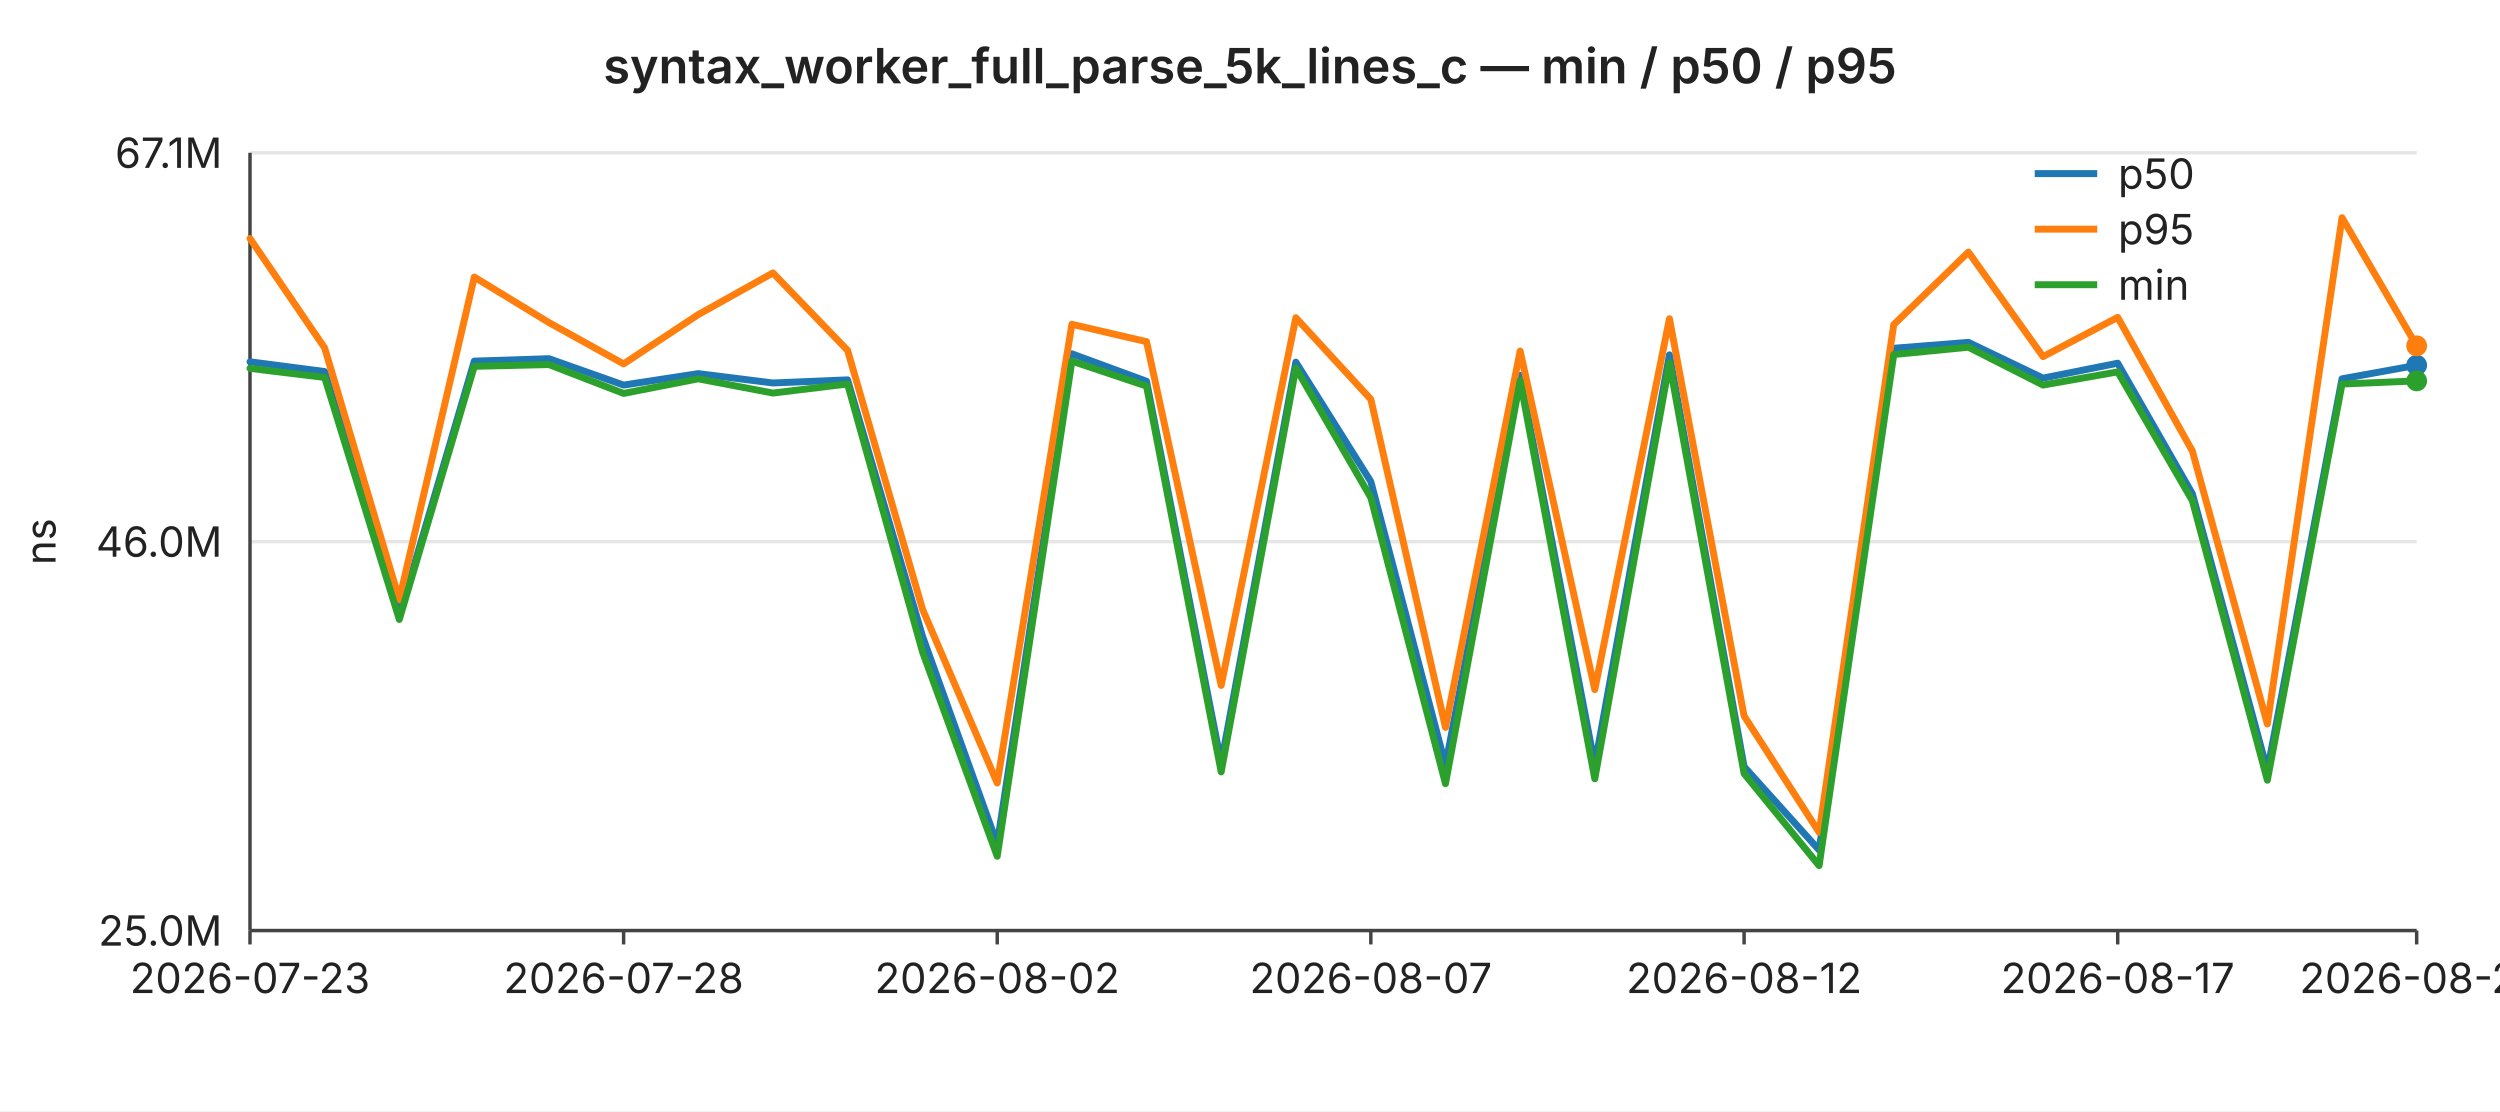
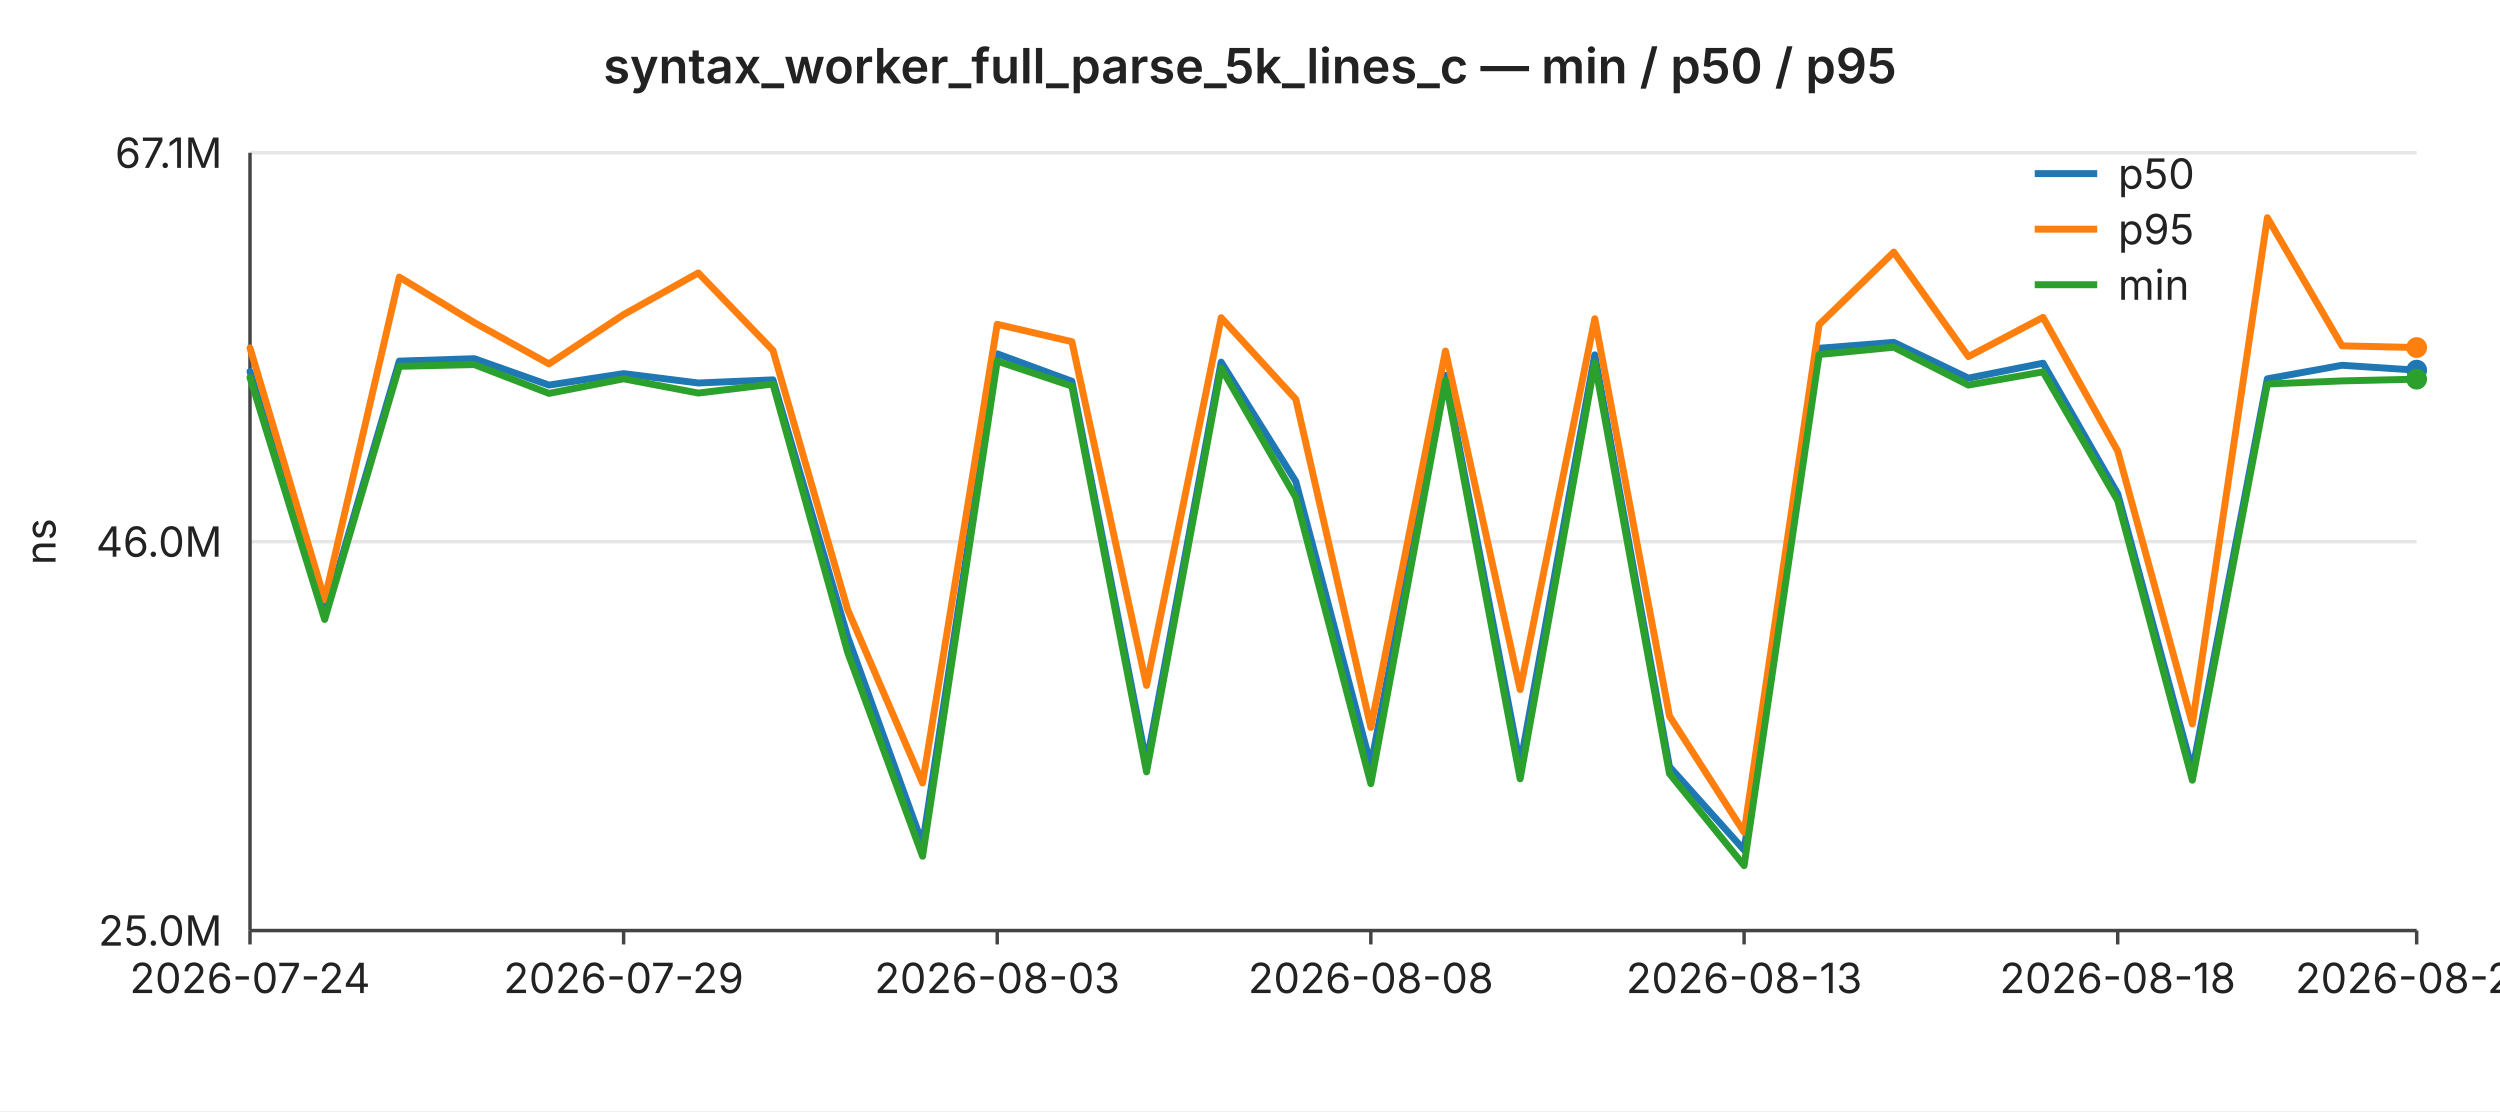
<svg xmlns="http://www.w3.org/2000/svg" width="720" height="320" viewBox="0 0 720 320" font-family="-apple-system,BlinkMacSystemFont,Segoe UI,sans-serif" font-size="12">
  <rect width="720" height="320" fill="#ffffff" />
  <text x="360" y="24" text-anchor="middle" font-size="14" font-weight="600" fill="#222">syntax_worker_full_parse_5k_lines_c — min / p50 / p95</text>
  <line x1="72" y1="44.0" x2="696" y2="44.0" stroke="#e6e6e6" stroke-width="1" />
  <text x="64" y="44.0" text-anchor="end" dominant-baseline="middle" fill="#222">67.1M</text>
  <line x1="72" y1="156.0" x2="696" y2="156.0" stroke="#e6e6e6" stroke-width="1" />
  <text x="64" y="156.0" text-anchor="end" dominant-baseline="middle" fill="#222">46.0M</text>
  <line x1="72" y1="268.0" x2="696" y2="268.0" stroke="#e6e6e6" stroke-width="1" />
  <text x="64" y="268.0" text-anchor="end" dominant-baseline="middle" fill="#222">25.0M</text>
  <text x="16" y="156" text-anchor="middle" fill="#222" transform="rotate(-90 16 156)">ns</text>
  <line x1="72" y1="44" x2="72" y2="268" stroke="#444" stroke-width="1" />
  <line x1="72" y1="268" x2="696" y2="268" stroke="#444" stroke-width="1" />
  <line x1="72.0" y1="268" x2="72.0" y2="272" stroke="#444" stroke-width="1" />
-   <text x="72.0" y="286" text-anchor="middle" fill="#222">2026-07-23</text>
+   <text x="72.0" y="286" text-anchor="middle" fill="#222">2026-07-24</text>
  <line x1="179.6" y1="268" x2="179.6" y2="272" stroke="#444" stroke-width="1" />
-   <text x="179.6" y="286" text-anchor="middle" fill="#222">2026-07-28</text>
+   <text x="179.6" y="286" text-anchor="middle" fill="#222">2026-07-29</text>
  <line x1="287.2" y1="268" x2="287.2" y2="272" stroke="#444" stroke-width="1" />
-   <text x="287.2" y="286" text-anchor="middle" fill="#222">2026-08-02</text>
+   <text x="287.2" y="286" text-anchor="middle" fill="#222">2026-08-03</text>
  <line x1="394.8" y1="268" x2="394.8" y2="272" stroke="#444" stroke-width="1" />
-   <text x="394.8" y="286" text-anchor="middle" fill="#222">2026-08-07</text>
+   <text x="394.8" y="286" text-anchor="middle" fill="#222">2026-08-08</text>
  <line x1="502.3" y1="268" x2="502.3" y2="272" stroke="#444" stroke-width="1" />
-   <text x="502.3" y="286" text-anchor="middle" fill="#222">2026-08-12</text>
+   <text x="502.3" y="286" text-anchor="middle" fill="#222">2026-08-13</text>
  <line x1="609.9" y1="268" x2="609.9" y2="272" stroke="#444" stroke-width="1" />
-   <text x="609.9" y="286" text-anchor="middle" fill="#222">2026-08-17</text>
+   <text x="609.9" y="286" text-anchor="middle" fill="#222">2026-08-18</text>
  <line x1="696.0" y1="268" x2="696.0" y2="272" stroke="#444" stroke-width="1" />
-   <text x="696.0" y="286" text-anchor="middle" fill="#222">2026-08-21</text>
-   <polyline fill="none" stroke="#1f77b4" stroke-width="2" stroke-linejoin="round" stroke-linecap="round" points="72.0,104.2 93.5,107.0 115.0,177.3 136.6,104.0 158.1,103.3 179.6,110.9 201.1,107.6 222.6,110.3 244.1,109.4 265.7,183.3 287.2,243.1 308.7,101.9 330.2,109.8 351.7,219.8 373.2,104.3 394.8,138.7 416.3,220.4 437.8,108.1 459.3,220.3 480.8,102.2 502.3,220.8 523.9,244.8 545.4,100.3 566.9,98.6 588.4,108.9 609.9,104.6 631.4,142.2 653.0,221.9 674.5,109.1 696.0,105.2" />
-   <circle cx="696.0" cy="105.2" r="3" fill="#1f77b4" />
-   <polyline fill="none" stroke="#ff7f0e" stroke-width="2" stroke-linejoin="round" stroke-linecap="round" points="72.0,68.7 93.5,100.2 115.0,172.7 136.6,79.8 158.1,92.9 179.6,104.8 201.1,90.6 222.6,78.6 244.1,100.9 265.7,175.5 287.2,225.5 308.7,93.4 330.2,98.4 351.7,197.4 373.2,91.5 394.8,115.0 416.3,209.5 437.8,101.1 459.3,198.6 480.8,91.8 502.3,206.2 523.9,239.7 545.4,93.5 566.9,72.6 588.4,102.7 609.9,91.4 631.4,129.9 653.0,208.5 674.5,62.7 696.0,99.6" />
-   <circle cx="696.0" cy="99.6" r="3" fill="#ff7f0e" />
-   <polyline fill="none" stroke="#2ca02c" stroke-width="2" stroke-linejoin="round" stroke-linecap="round" points="72.0,106.1 93.5,108.7 115.0,178.4 136.6,105.5 158.1,105.0 179.6,113.3 201.1,109.1 222.6,113.2 244.1,110.6 265.7,187.8 287.2,246.6 308.7,104.0 330.2,111.2 351.7,222.3 373.2,106.0 394.8,143.3 416.3,225.7 437.8,109.6 459.3,224.3 480.8,104.5 502.3,222.8 523.9,249.3 545.4,102.1 566.9,100.0 588.4,110.9 609.9,107.1 631.4,144.2 653.0,224.7 674.5,110.6 696.0,109.7" />
-   <circle cx="696.0" cy="109.7" r="3" fill="#2ca02c" />
+   <text x="696.0" y="286" text-anchor="middle" fill="#222">2026-08-22</text>
+   <polyline fill="none" stroke="#1f77b4" stroke-width="2" stroke-linejoin="round" stroke-linecap="round" points="72.0,107.0 93.5,177.3 115.0,104.0 136.6,103.3 158.1,110.9 179.6,107.6 201.1,110.3 222.6,109.4 244.1,183.3 265.7,243.1 287.2,101.9 308.7,109.8 330.2,219.8 351.7,104.3 373.2,138.7 394.8,220.4 416.3,108.1 437.8,220.3 459.3,102.2 480.8,220.8 502.3,244.8 523.9,100.3 545.4,98.6 566.9,108.9 588.4,104.6 609.9,142.2 631.4,221.9 653.0,109.1 674.5,105.2 696.0,106.6" />
+   <circle cx="696.0" cy="106.6" r="3" fill="#1f77b4" />
+   <polyline fill="none" stroke="#ff7f0e" stroke-width="2" stroke-linejoin="round" stroke-linecap="round" points="72.0,100.2 93.5,172.7 115.0,79.8 136.6,92.9 158.1,104.8 179.6,90.6 201.1,78.6 222.6,100.9 244.1,175.5 265.7,225.5 287.2,93.4 308.7,98.4 330.2,197.4 351.7,91.5 373.2,115.0 394.8,209.5 416.3,101.1 437.8,198.6 459.3,91.8 480.8,206.2 502.3,239.7 523.9,93.5 545.4,72.6 566.9,102.7 588.4,91.4 609.9,129.9 631.4,208.5 653.0,62.7 674.5,99.6 696.0,100.1" />
+   <circle cx="696.0" cy="100.1" r="3" fill="#ff7f0e" />
+   <polyline fill="none" stroke="#2ca02c" stroke-width="2" stroke-linejoin="round" stroke-linecap="round" points="72.0,108.7 93.5,178.4 115.0,105.5 136.6,105.0 158.1,113.3 179.6,109.1 201.1,113.2 222.6,110.6 244.1,187.8 265.7,246.6 287.2,104.0 308.7,111.2 330.2,222.3 351.7,106.0 373.2,143.3 394.8,225.7 416.3,109.6 437.8,224.3 459.3,104.5 480.8,222.8 502.3,249.3 523.9,102.1 545.4,100.0 566.9,110.9 588.4,107.1 609.9,144.2 631.4,224.7 653.0,110.6 674.5,109.7 696.0,109.2" />
+   <circle cx="696.0" cy="109.2" r="3" fill="#2ca02c" />
  <line x1="586" y1="50" x2="604" y2="50" stroke="#1f77b4" stroke-width="2" />
  <text x="610" y="50" dominant-baseline="middle" fill="#222">p50</text>
  <line x1="586" y1="66" x2="604" y2="66" stroke="#ff7f0e" stroke-width="2" />
  <text x="610" y="66" dominant-baseline="middle" fill="#222">p95</text>
  <line x1="586" y1="82" x2="604" y2="82" stroke="#2ca02c" stroke-width="2" />
  <text x="610" y="82" dominant-baseline="middle" fill="#222">min</text>
</svg>
